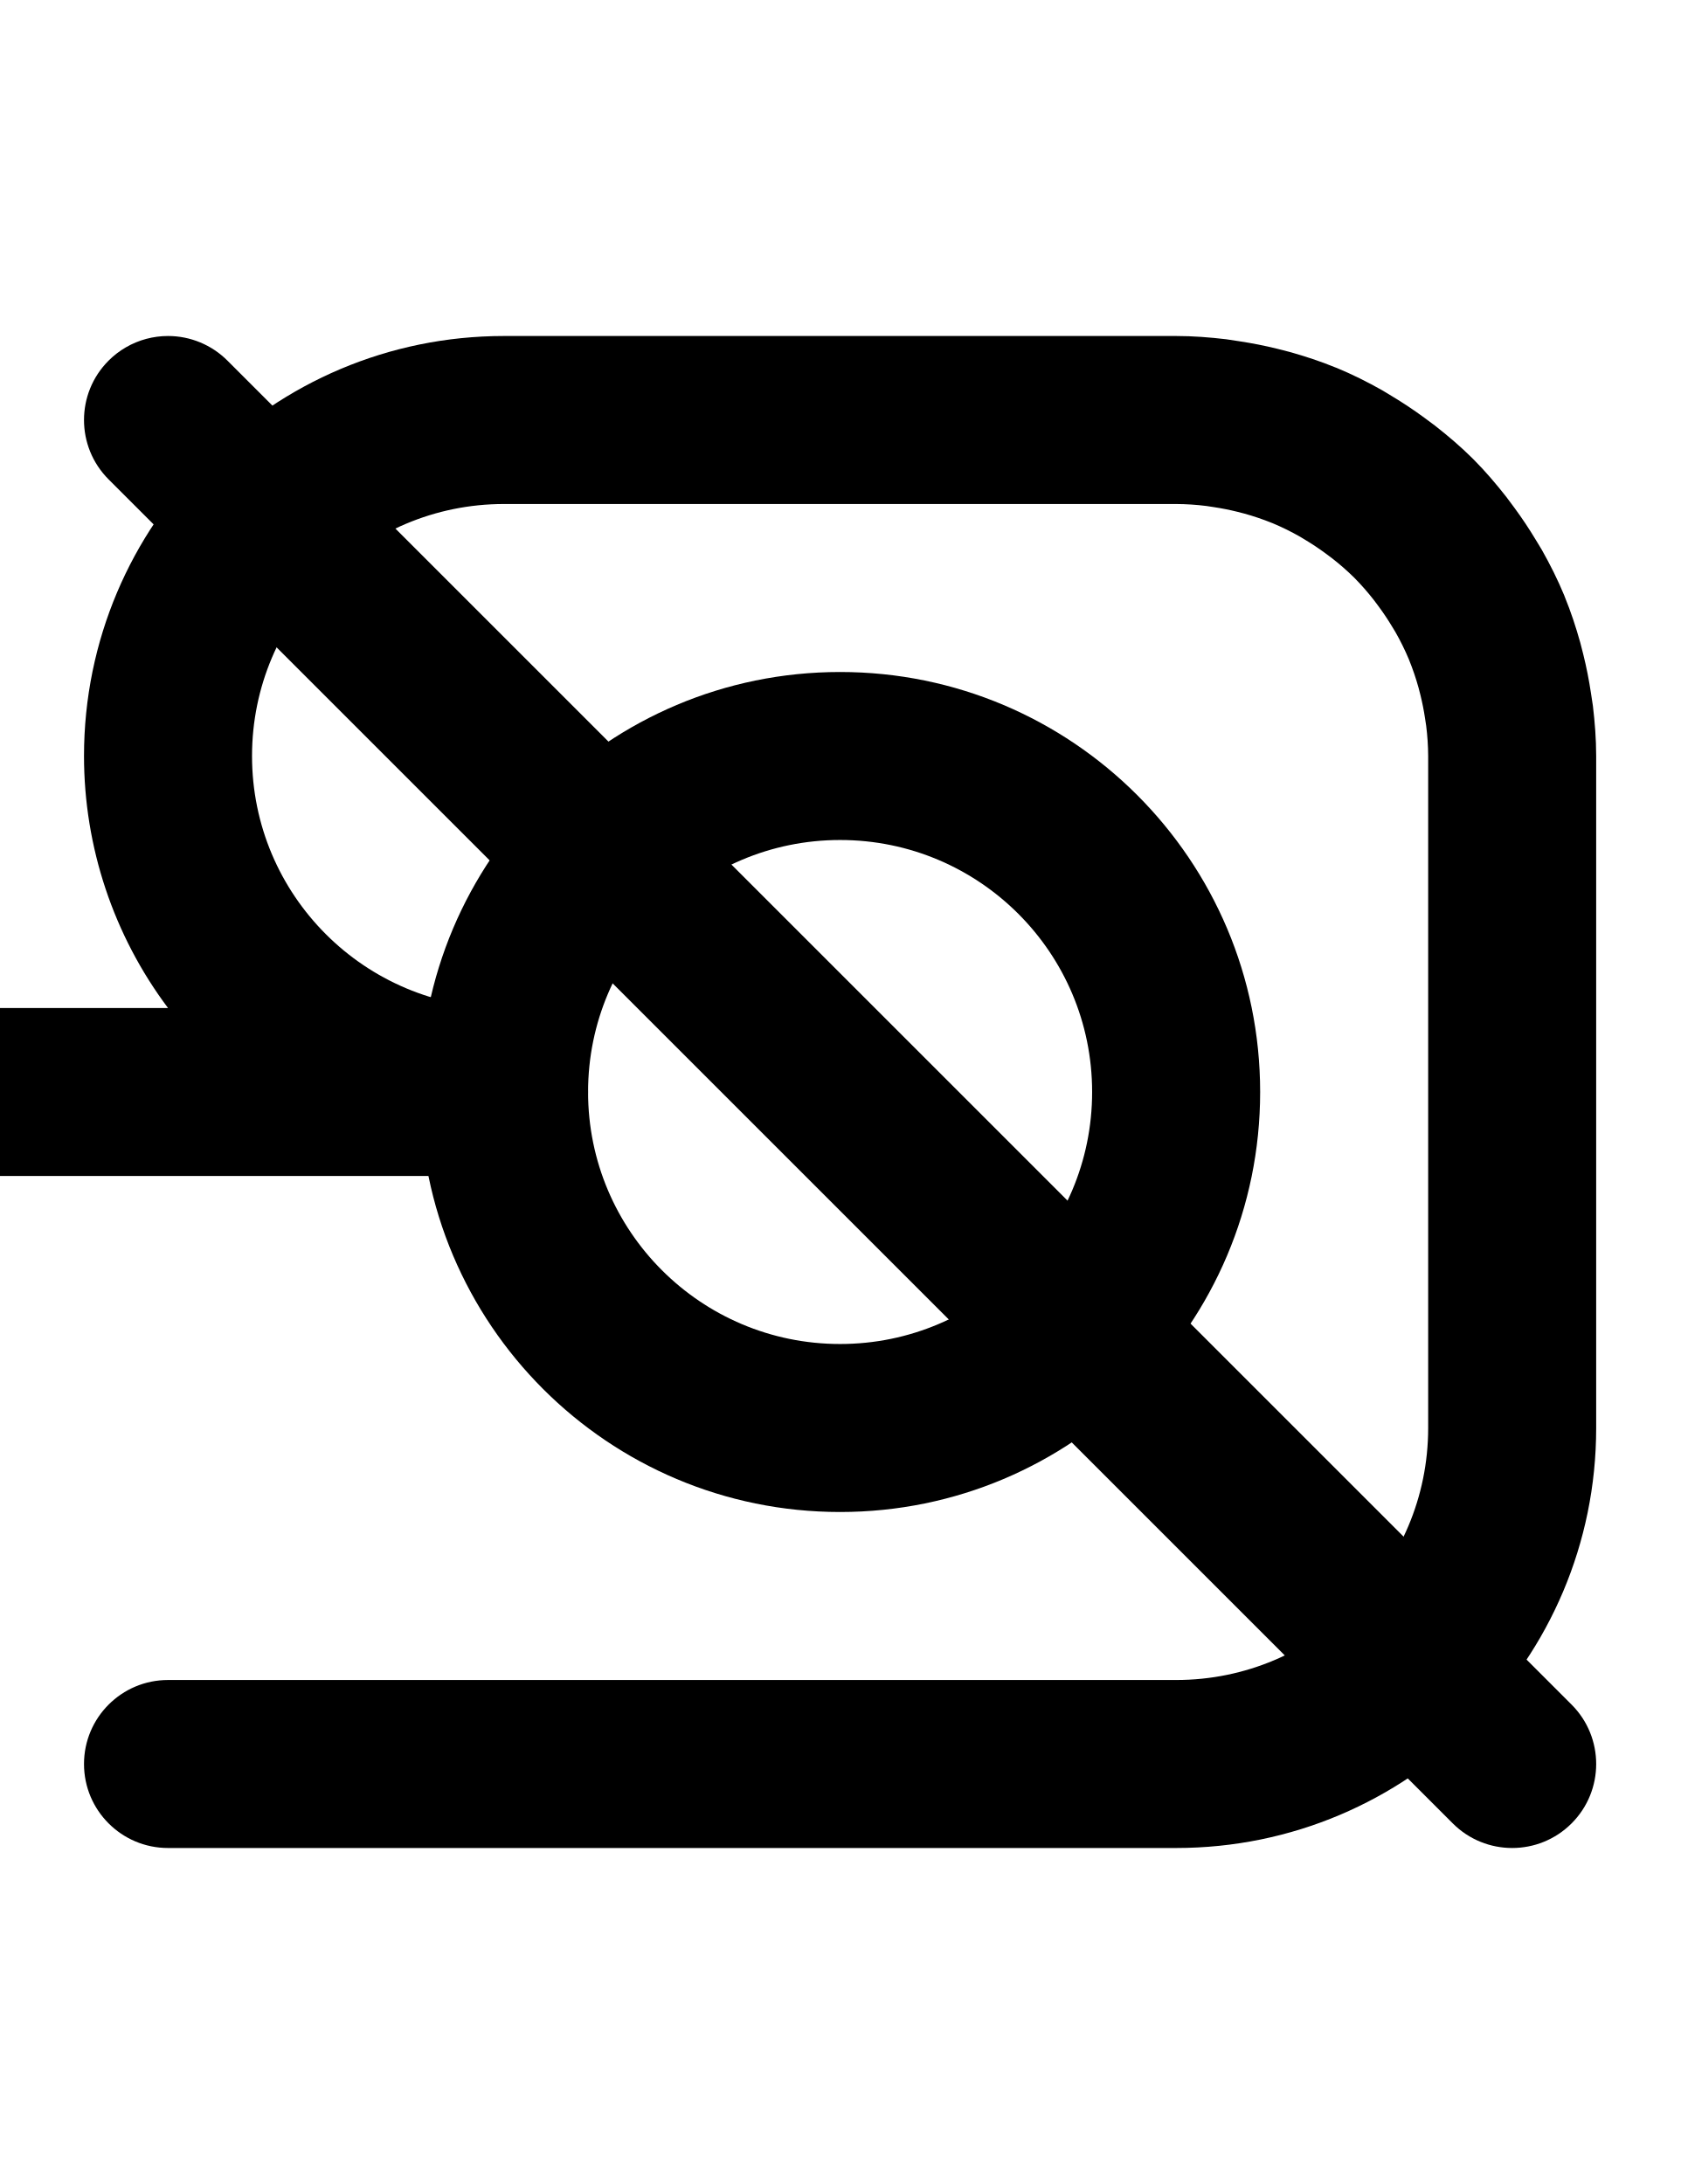
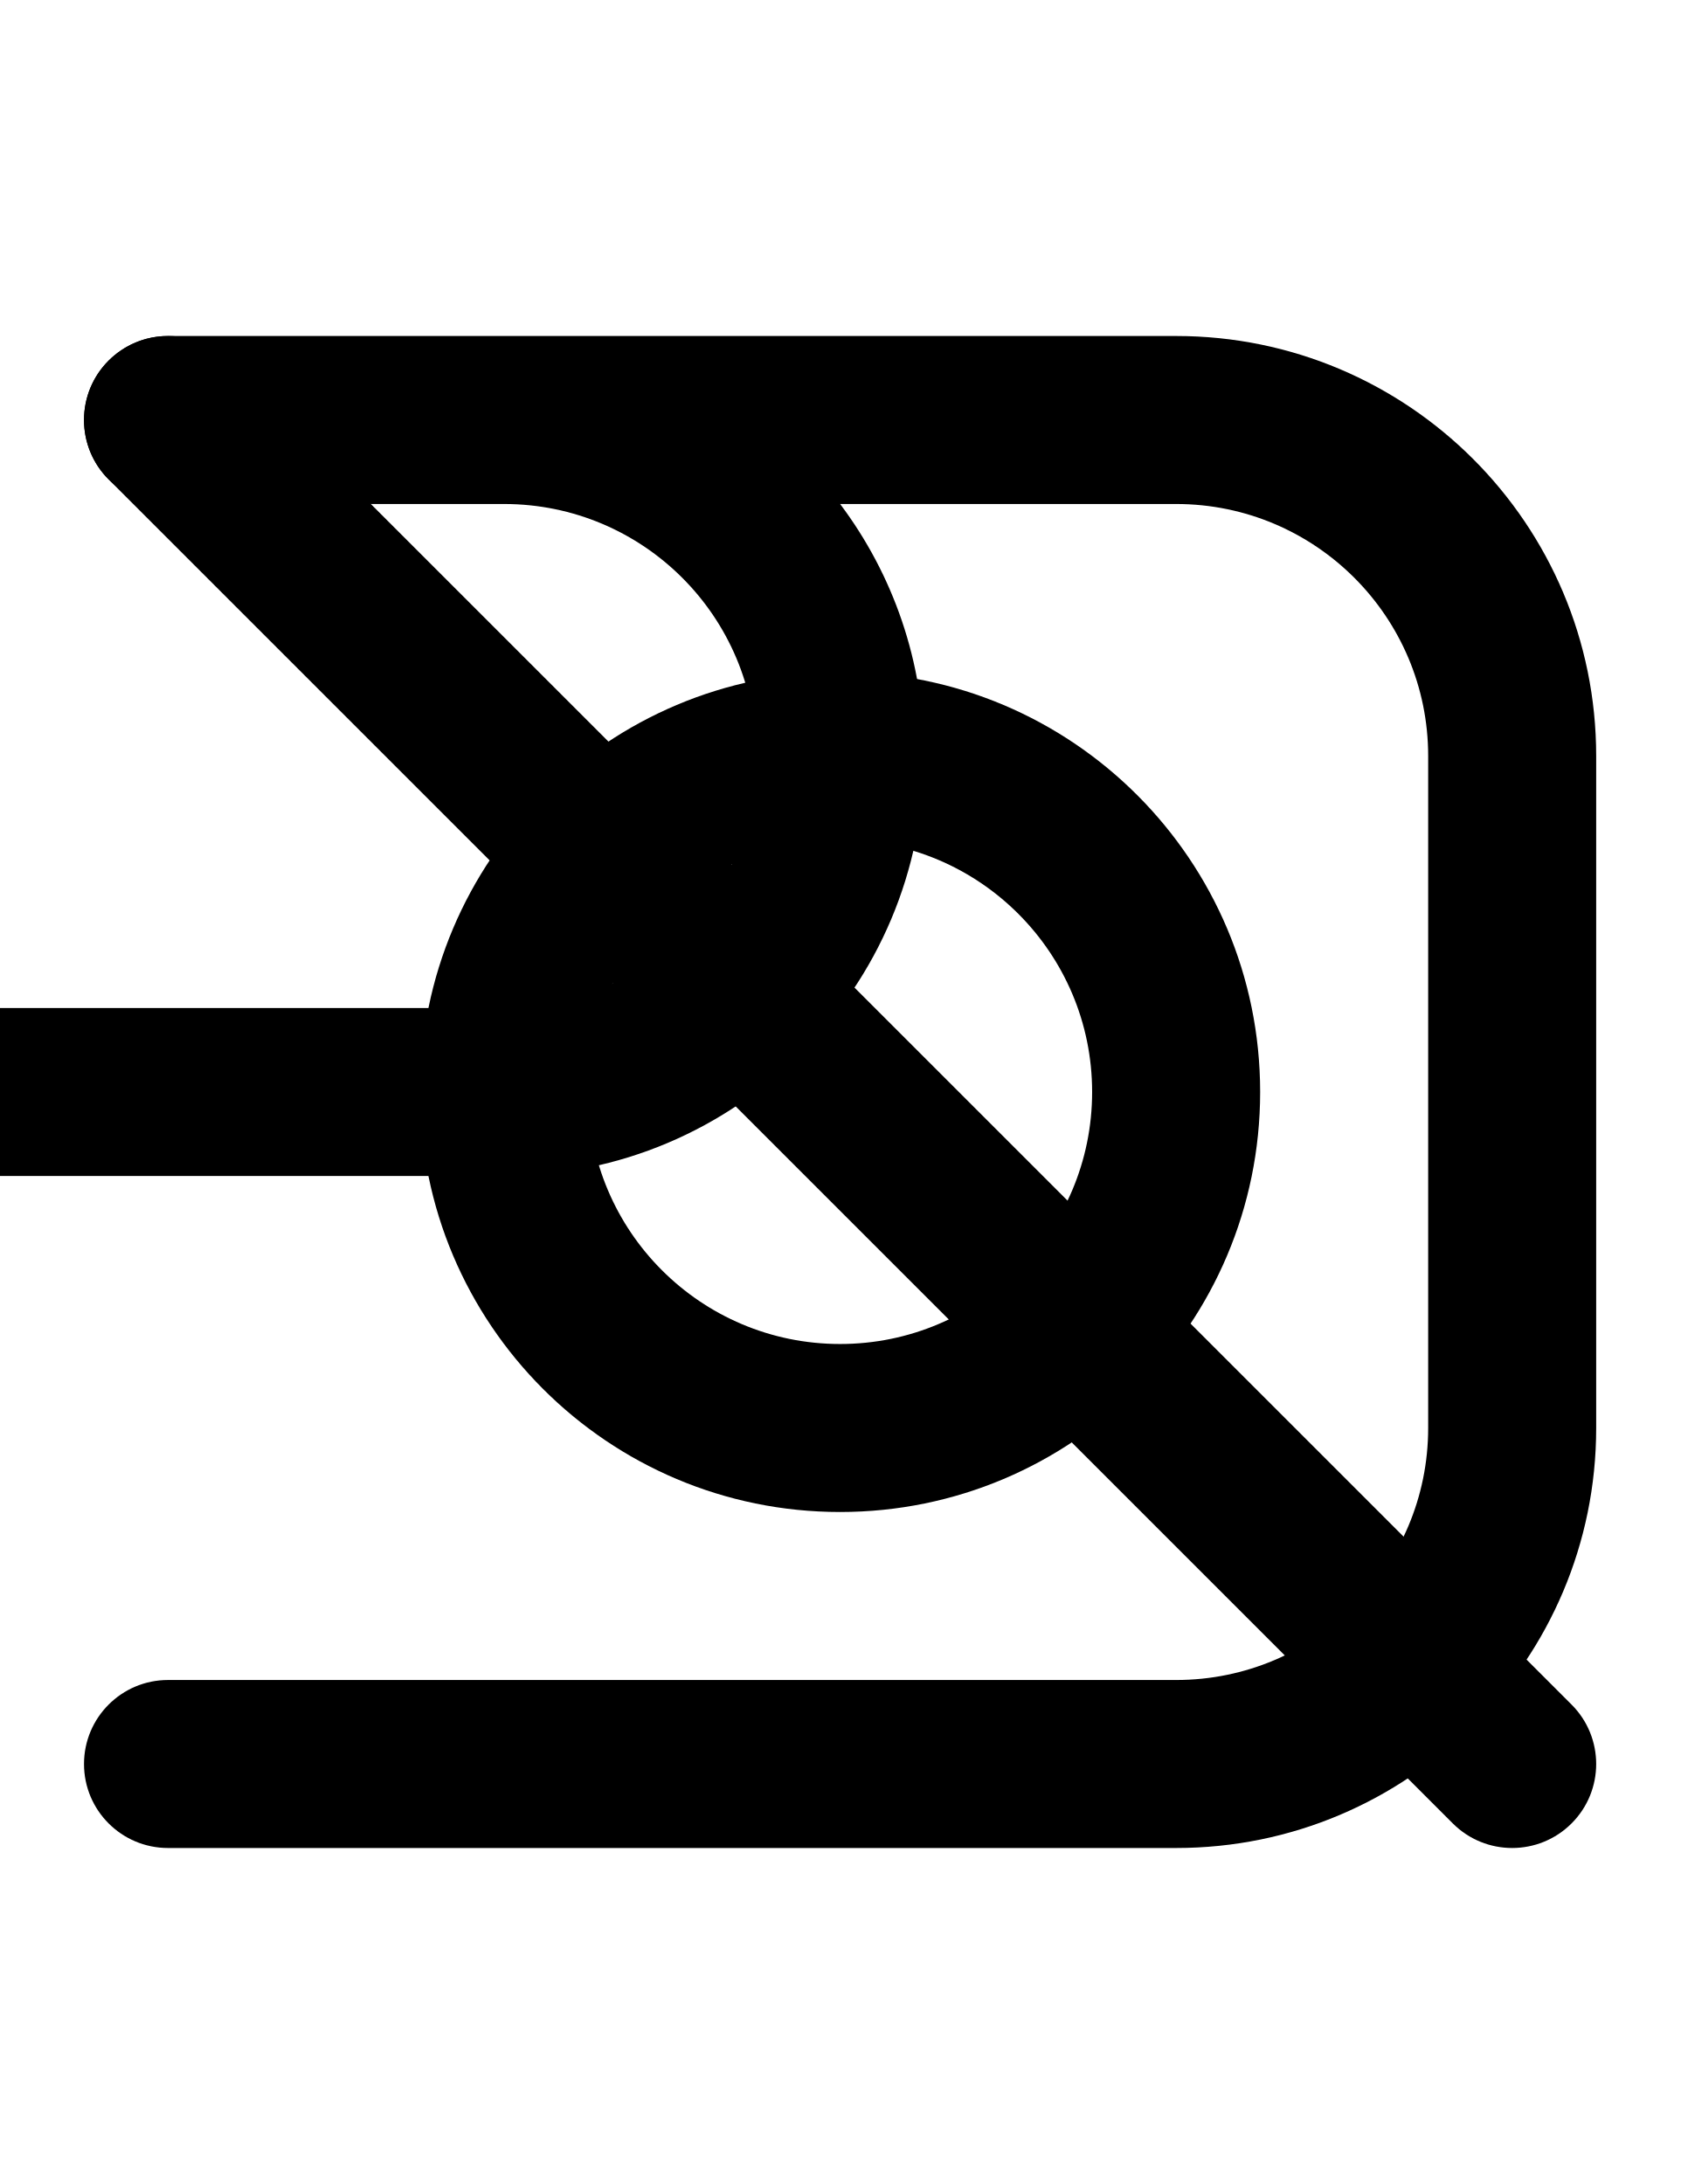
<svg xmlns="http://www.w3.org/2000/svg" width="500" height="650">
-   <path d="m 50,550 c -13.807,0 -25,-11.193 -25,-25 0,-13.807 11.193,-25 25,-25 h 300 c 41.421,0 75,-33.579 75,-75 V 225 a 75,75 0 0 0 -0.592,-9.008 c -0.091,-0.76 -0.23,-1.503 -0.344,-2.256 a 75,75 0 0 0 -1.369,-6.893 c -0.179,-0.717 -0.354,-1.436 -0.553,-2.145 a 75,75 0 0 0 -2.783,-8.201 c -0.032,-0.079 -0.057,-0.162 -0.09,-0.24 a 75,75 0 0 0 -4.029,-8.172 c -0.325,-0.574 -0.686,-1.123 -1.025,-1.688 a 75,75 0 0 0 -3.918,-5.865 c -0.477,-0.645 -0.945,-1.297 -1.441,-1.926 a 75,75 0 0 0 -5.822,-6.641 75,75 0 0 0 -6.641,-5.822 c -0.629,-0.497 -1.281,-0.965 -1.926,-1.441 a 75,75 0 0 0 -5.865,-3.918 c -0.564,-0.34 -1.114,-0.7 -1.688,-1.025 a 75,75 0 0 0 -8.172,-4.029 c -0.079,-0.033 -0.161,-0.057 -0.24,-0.09 a 75,75 0 0 0 -8.201,-2.783 c -0.709,-0.199 -1.427,-0.374 -2.145,-0.553 a 75,75 0 0 0 -6.893,-1.369 c -0.752,-0.114 -1.496,-0.253 -2.256,-0.344 A 75,75 0 0 0 350,150 H 150 a 75,75 0 0 0 -75,75 75,75 0 0 0 75,75 25,25 0 0 1 25,25 25,25 0 0 1 -25,25 H 0 A 25,25 0 0 1 -25,325 25,25 0 0 1 0,300 H 50 A 125,125 0 0 1 25,225 125,125 0 0 1 150,100 h 200 c 5.062,0 10.025,0.39 14.93,0.975 a 125,125 0 0 1 3.857,0.588 c 3.856,0.583 7.649,1.329 11.381,2.256 a 125,125 0 0 1 3.572,0.916 c 4.662,1.306 9.236,2.807 13.66,4.623 a 125,125 0 0 1 0.369,0.135 c 4.687,1.941 9.199,4.199 13.578,6.674 a 125,125 0 0 1 2.859,1.73 c 3.345,2.01 6.583,4.164 9.715,6.469 a 125,125 0 0 1 3.205,2.387 c 3.856,3.031 7.591,6.205 11.062,9.66 0.133,0.132 0.266,0.265 0.398,0.398 3.453,3.469 6.623,7.202 9.652,11.055 a 125,125 0 0 1 2.389,3.205 c 2.31,3.138 4.469,6.382 6.482,9.734 a 125,125 0 0 1 1.719,2.842 c 2.475,4.381 4.734,8.893 6.676,13.582 a 125,125 0 0 1 0.131,0.359 c 1.82,4.434 3.327,9.019 4.635,13.691 a 125,125 0 0 1 0.9,3.516 c 0.933,3.754 1.686,7.57 2.271,11.449 a 125,125 0 0 1 0.578,3.803 c 0.587,4.91 0.978,9.879 0.979,14.947 V 225 425 c 0,69.036 -55.964,125 -125,125 z" />
+   <path d="m 50,100 c -13.807,0 -25,11.193 -25,25 0,13.807 11.193,25 25,25 h 100 c 41.421,0 75,33.579 75,75 0,41.421 -33.579,75 -75,75 H 0 c -13.807,0 -25,11.193 -25,25 0,13.807 11.193,25 25,25 h 150 c 69.036,0 125,-55.964 125,-125 0,-28.14 -9.298,-54.108 -24.99,-75 H 350 c 41.421,0 75,33.579 75,75 v 200 c 0,41.421 -33.579,75 -75,75 H 50 c -13.807,0 -25,11.193 -25,25 0,13.807 11.193,25 25,25 h 300 c 69.036,0 125,-55.964 125,-125 V 225 C 475,155.964 419.036,100 350,100 Z" />
  <path d="M 50 100 A 25 25 0 0 0 43.529 100.852 A 25 25 0 0 0 32.322 107.322 A 25 25 0 0 0 32.322 142.678 L 432.322 542.678 A 25 25 0 0 0 467.678 542.678 A 25 25 0 0 0 467.678 507.322 L 67.678 107.322 A 25 25 0 0 0 50 100 z " />
  <path d="M 250 200 A 125 125 0 0 0 125 325 A 125 125 0 0 0 250 450 A 125 125 0 0 0 375 325 A 125 125 0 0 0 250 200 z M 250 250 A 75 75 0 0 1 325 325 A 75 75 0 0 1 250 400 A 75 75 0 0 1 175 325 A 75 75 0 0 1 250 250 z " />
</svg>
